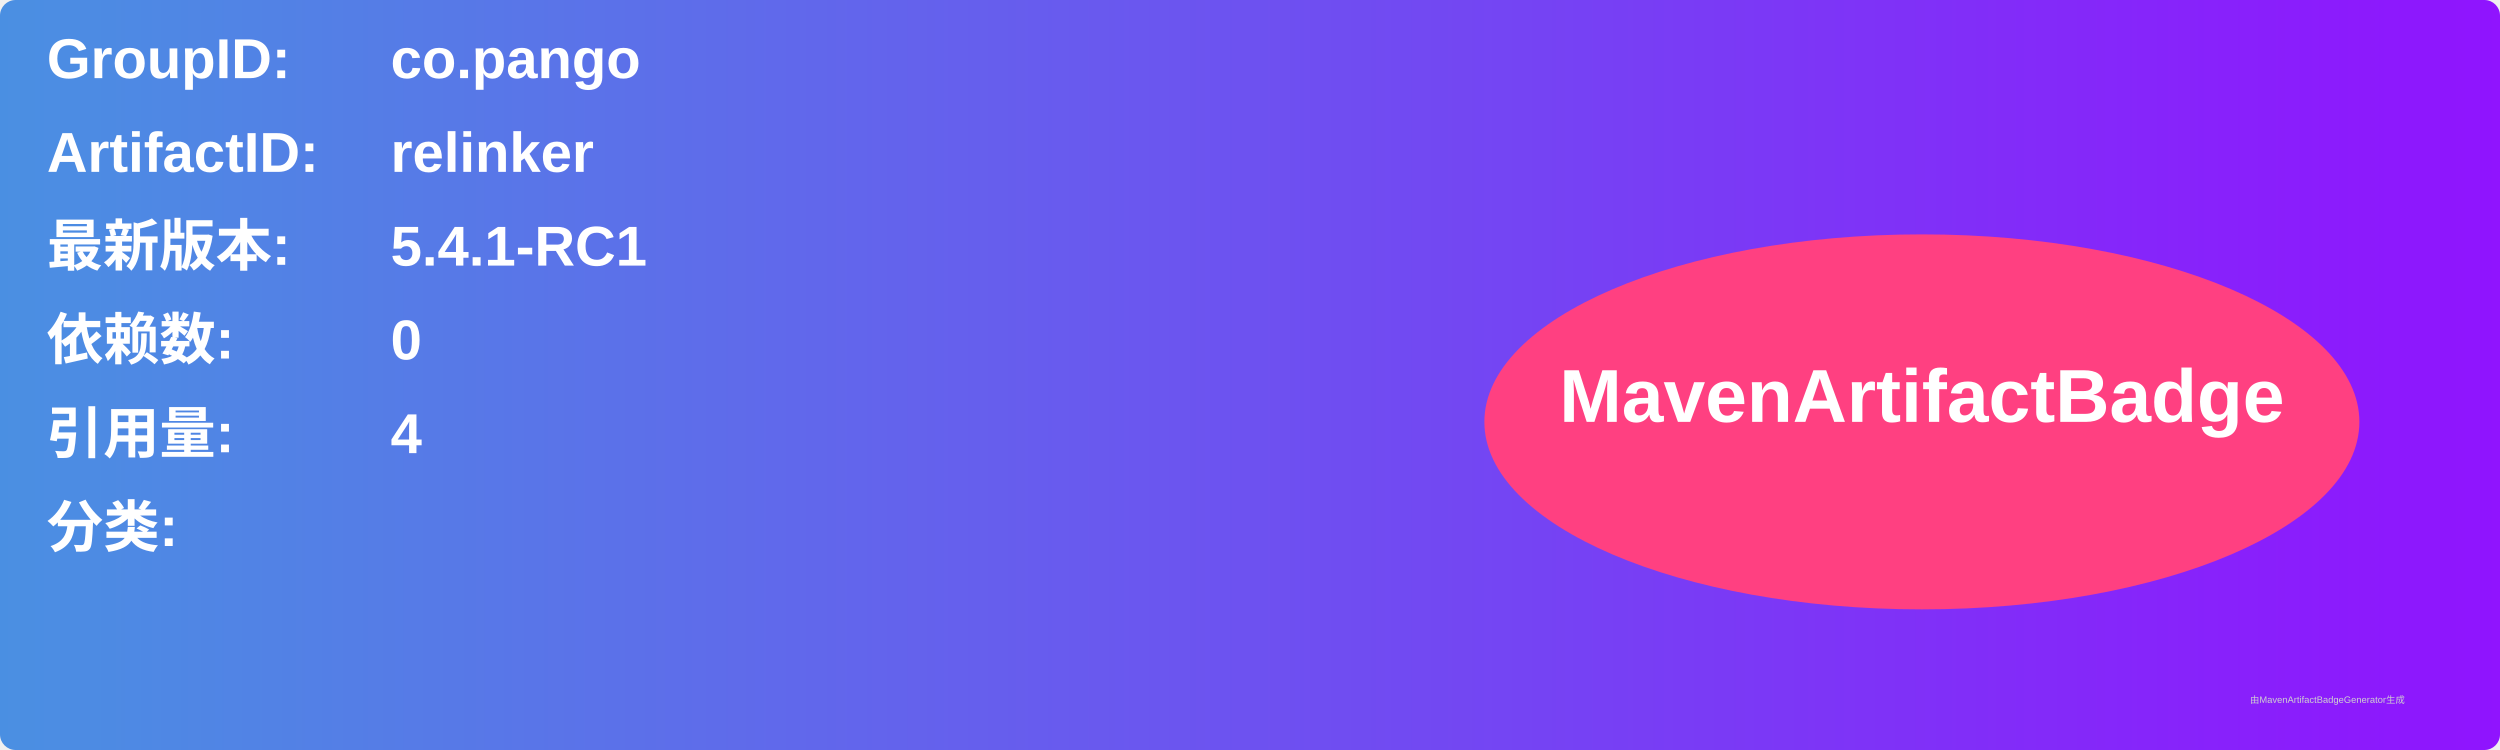
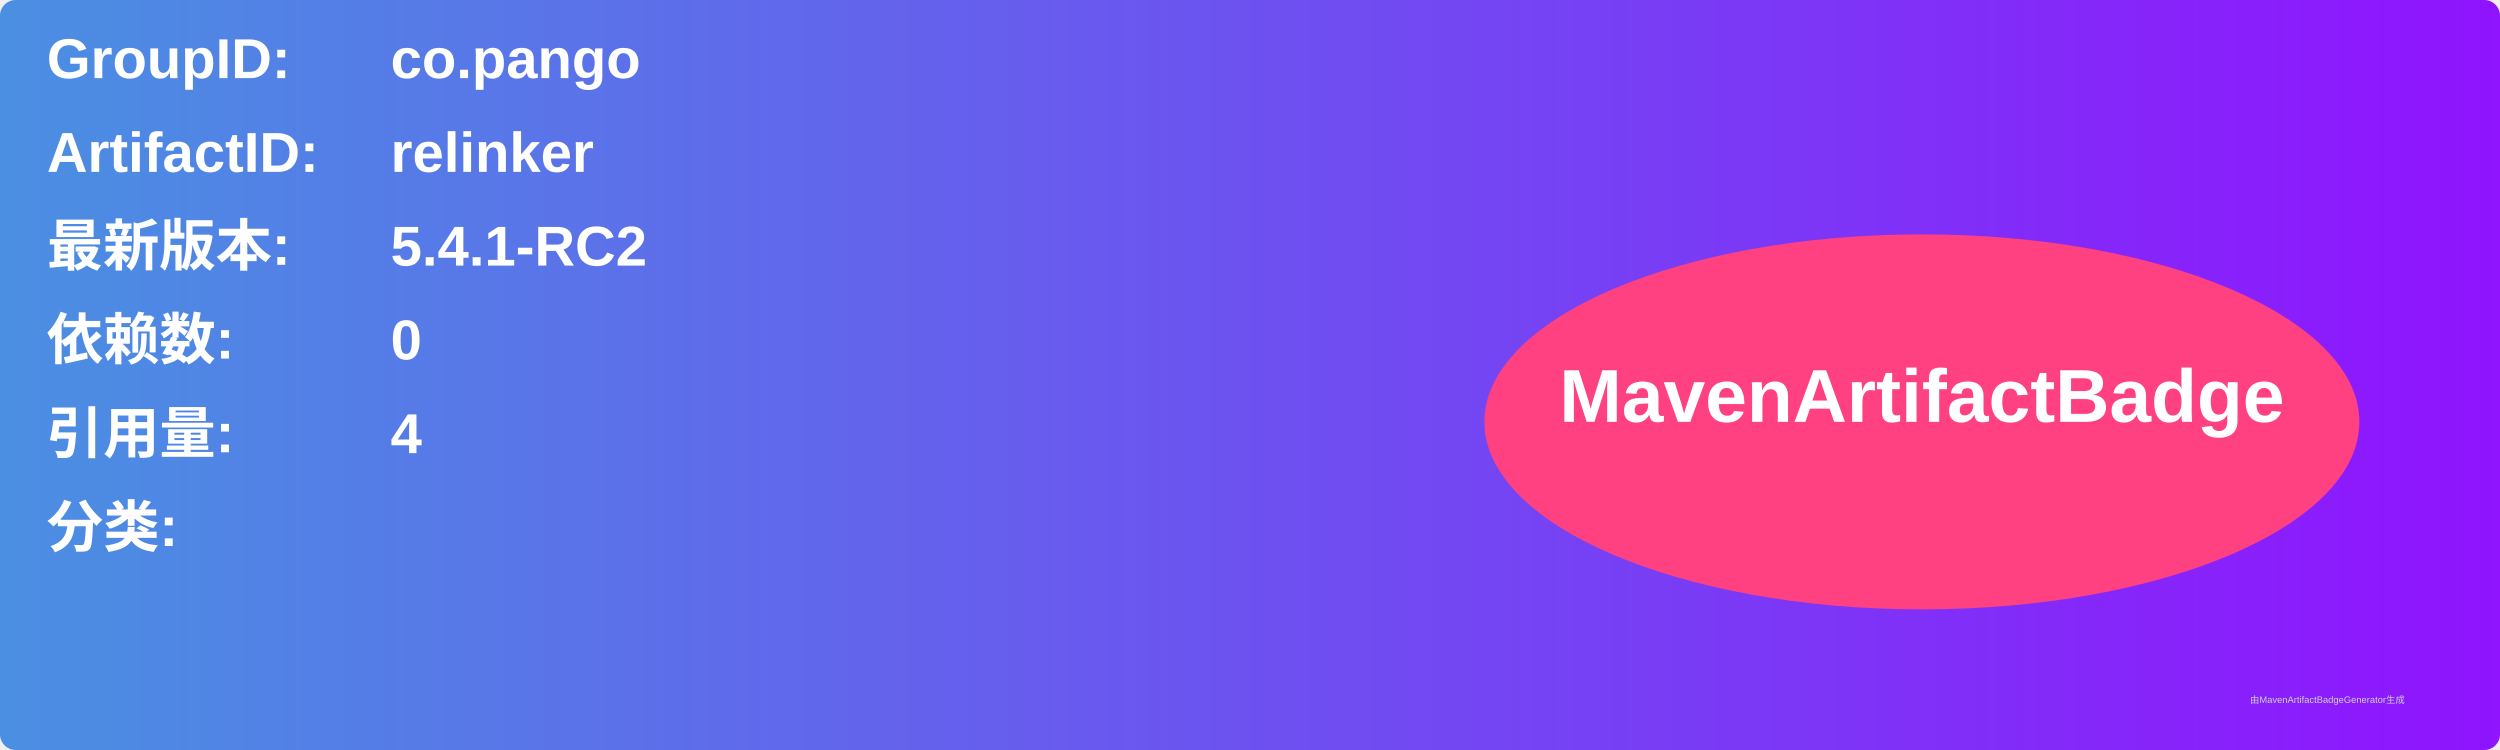
<svg xmlns="http://www.w3.org/2000/svg" width="800" height="240" viewBox="0 0 800 240">
  <linearGradient id="grad" x1="0%" y1="0%" x2="100%" y2="0%">
    <stop offset="0%" stop-color="#4a90e2" />
    <stop offset="100%" stop-color="#9013fe" />
  </linearGradient>
  <rect width="100%" height="100%" rx="5" ry="5" fill="url(#grad)" />
  <g transform="translate(15, 15)">
    <text x="0" y="10" font-family="Arial" font-size="18" fill="white" font-weight="bold" width="260">GroupID:</text>
    <text x="110" y="10" font-family="Arial" font-size="18" fill="white" font-weight="bold" width="460">co.pango</text>
    <text x="0" y="40" font-family="Arial" font-size="18" fill="white" font-weight="bold" width="260">ArtifactID:</text>
    <text x="110" y="40" font-family="Arial" font-size="18" fill="white" font-weight="bold" width="460">relinker</text>
    <text x="0" y="70" font-family="Arial" font-size="18" fill="white" font-weight="bold">最新版本:</text>
    <text x="110" y="70" font-family="Arial" font-size="18" fill="white" font-weight="bold">
-       <tspan font-weight="bold">5.4.1-RC1</tspan>
+       <tspan font-weight="bold">5.4.1-RC2</tspan>
    </text>
    <text x="0" y="100" font-family="Arial" font-size="18" fill="white" font-weight="bold">依赖数: </text>
    <text x="110" y="100" font-family="Arial" font-size="18" fill="white">
      <tspan font-weight="bold">0</tspan>
    </text>
    <text x="0" y="130" font-family="Arial" font-size="18" fill="white" font-weight="bold">引用量: </text>
    <text x="110" y="130" font-family="Arial" font-size="18" fill="white">
      <tspan font-weight="bold">4</tspan>
    </text>
    <text x="0" y="160" font-family="Arial" font-size="18" fill="white" font-weight="bold">分类:</text>
    <text x="10" y="190" font-family="Arial" font-size="10" fill="white">
      <tspan font-weight="bold" />
    </text>
    <ellipse cx="600" cy="120" rx="140" ry="60" fill="#ff4081" />
    <text x="600" y="120" text-anchor="middle" font-family="Arial" font-size="24" fill="white" font-weight="bold">MavenArtifactBadge</text>
  </g>
  <text x="720" y="225" font-family="Arial" font-size="3" fill="#d0d0d0">由MavenArtifactBadgeGenerator生成</text>
</svg>
